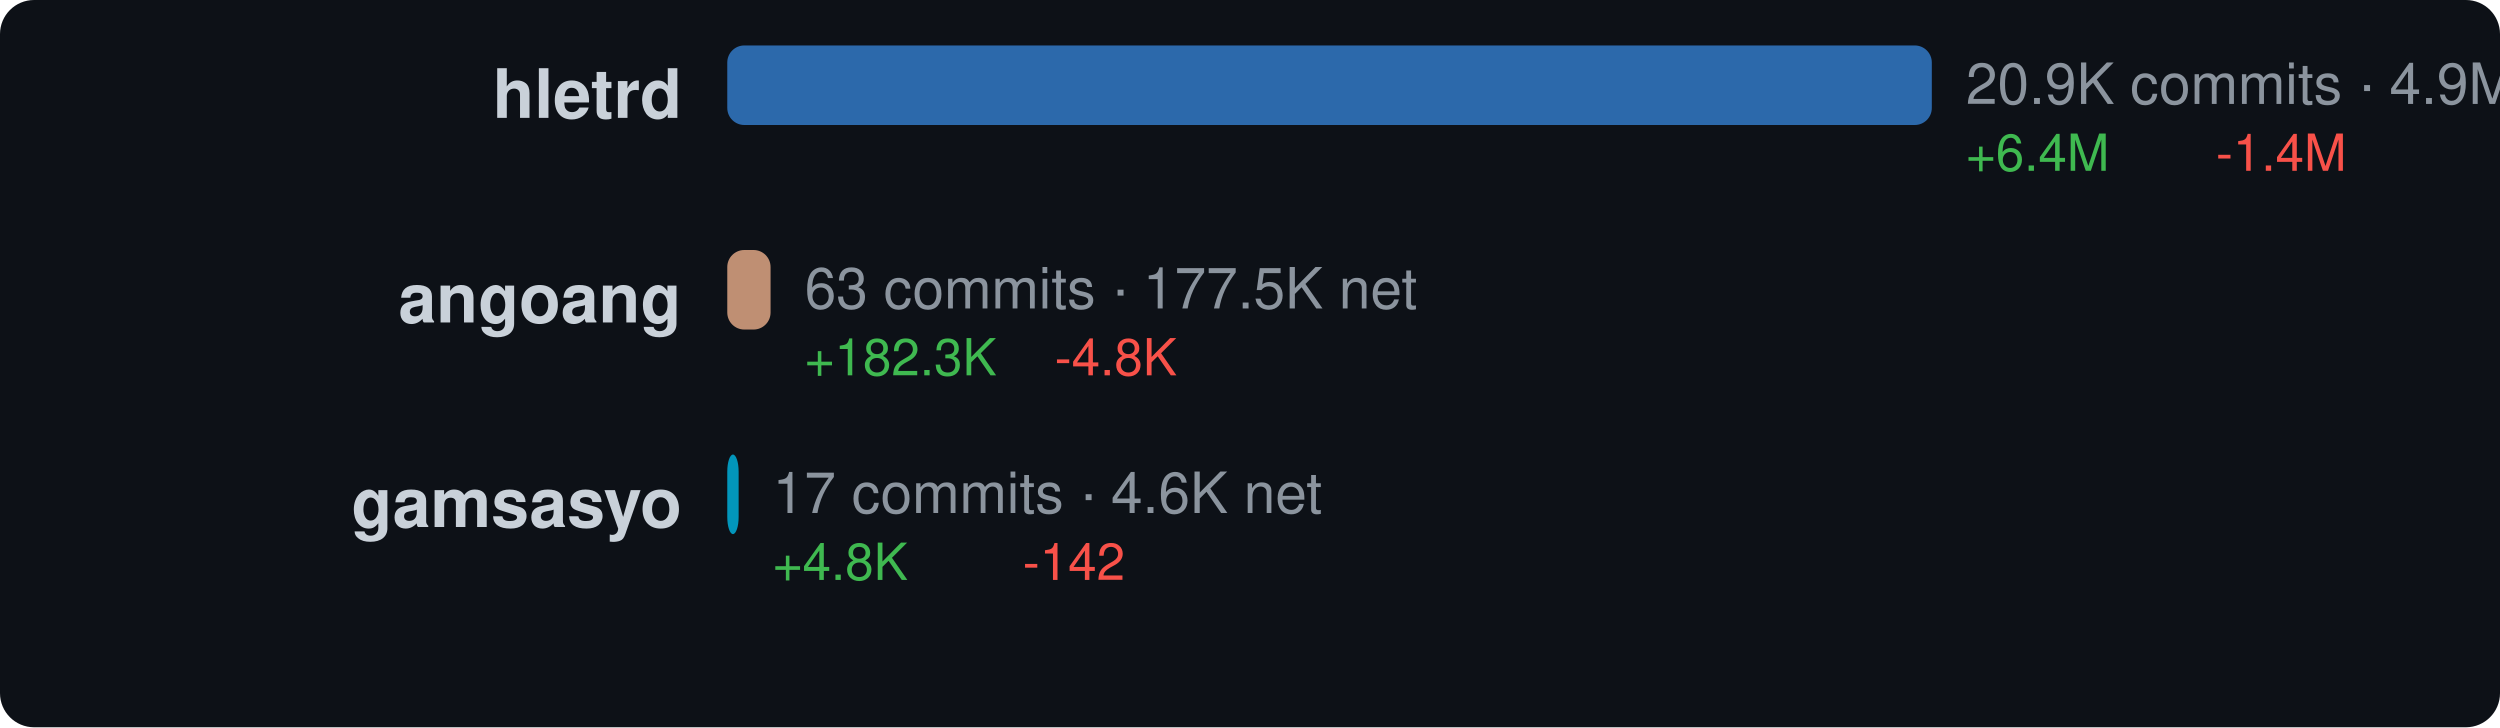
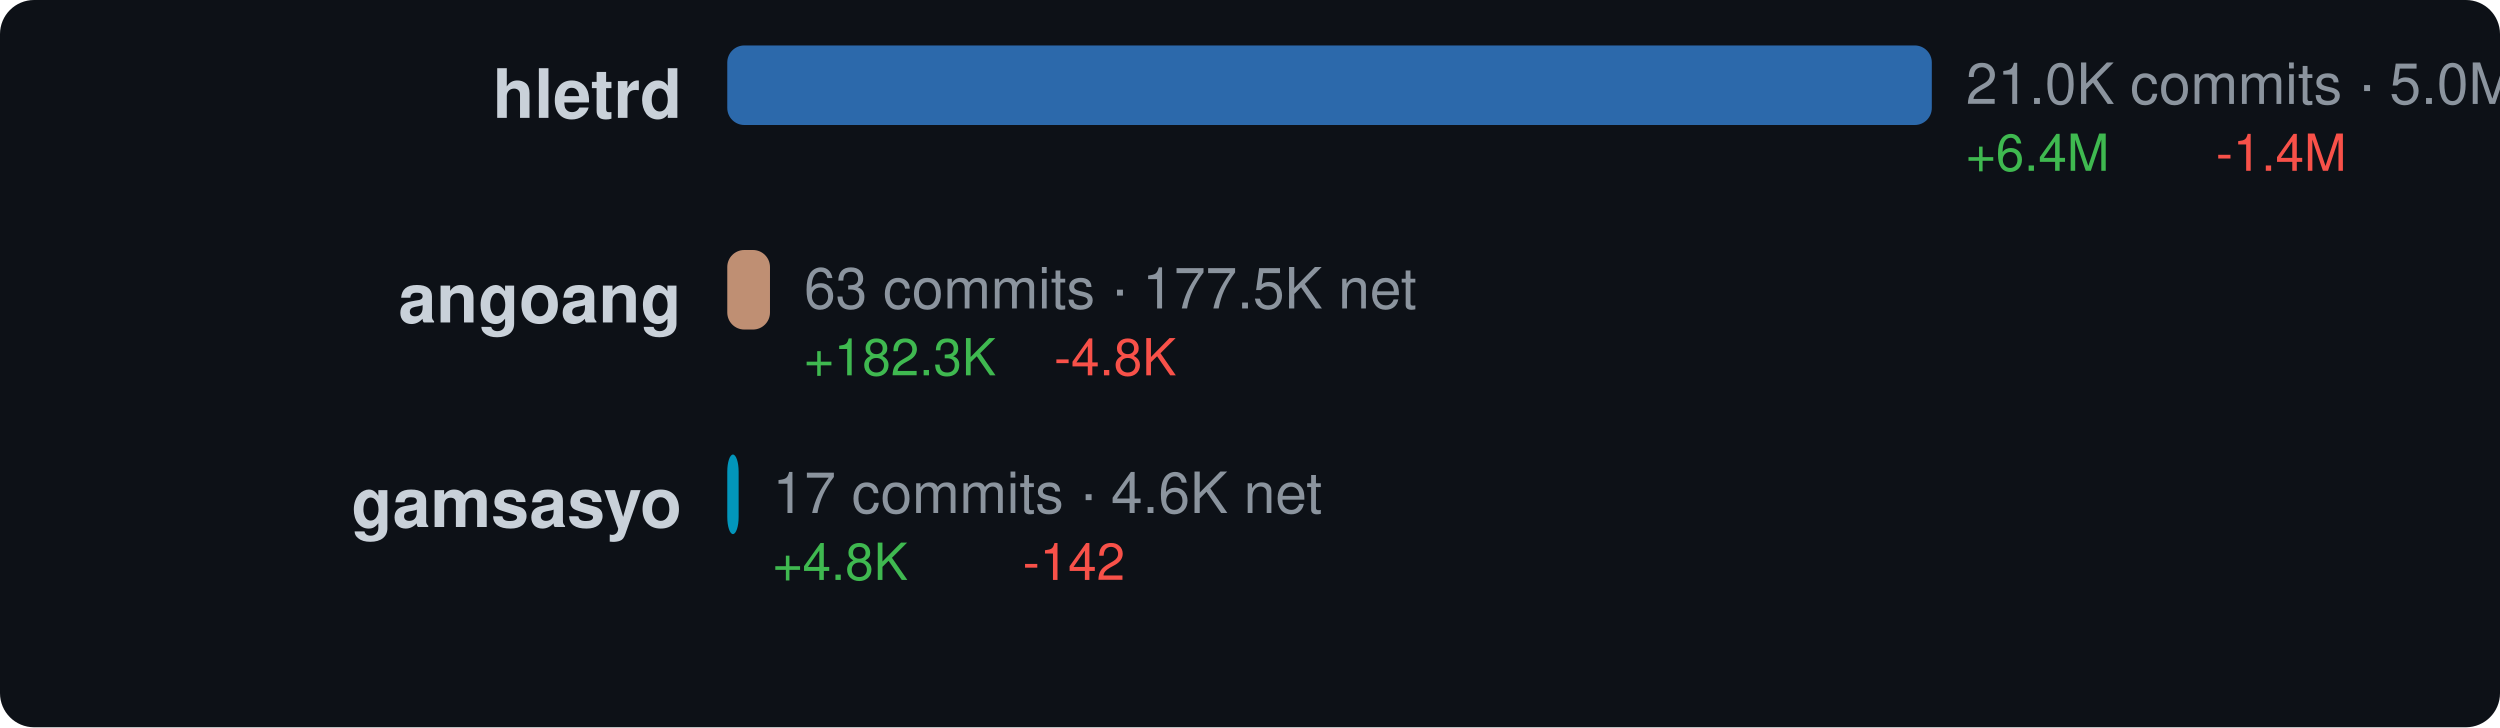
<svg xmlns="http://www.w3.org/2000/svg" width="440" height="128" viewBox="0 0 440 128">
  <style>text { dominant-baseline: central; }</style>
  <rect width="100%" height="100%" rx="6" fill="#0d1117" />
  <text x="120" y="18" text-anchor="end" fill="#c9d1d9" font-size="12" font-family="Segoe UI,Helvetica,Arial,sans-serif" font-weight="600">hletrd</text>
  <rect x="128" y="8" width="212" height="14" rx="3" fill="#3178c6" opacity="0.85" />
-   <text x="346" y="16" fill="#8b949e" font-size="10" font-family="Segoe UI,Helvetica,Arial,sans-serif">20.9K commits · 4.9M net</text>
+   <text x="346" y="16" fill="#8b949e" font-size="10" font-family="Segoe UI,Helvetica,Arial,sans-serif">21.0K commits · 5.0M net</text>
  <text x="346" y="28" fill="#3fb950" font-size="9" font-family="Segoe UI,Helvetica,Arial,sans-serif">+6.4M</text>
  <text x="390" y="28" fill="#f85149" font-size="9" font-family="Segoe UI,Helvetica,Arial,sans-serif">-1.4M</text>
  <text x="120" y="54" text-anchor="end" fill="#c9d1d9" font-size="12" font-family="Segoe UI,Helvetica,Arial,sans-serif" font-weight="600">angoang</text>
-   <rect x="128" y="44" width="7.621" height="14" rx="3" fill="#dea584" opacity="0.85" />
-   <text x="141.621" y="52" fill="#8b949e" font-size="10" font-family="Segoe UI,Helvetica,Arial,sans-serif">63 commits · 177.5K net</text>
-   <text x="141.621" y="64" fill="#3fb950" font-size="9" font-family="Segoe UI,Helvetica,Arial,sans-serif">+182.3K</text>
-   <text x="185.621" y="64" fill="#f85149" font-size="9" font-family="Segoe UI,Helvetica,Arial,sans-serif">-4.8K</text>
+   <rect x="128" y="44" width="7.517" height="14" rx="3" fill="#dea584" opacity="0.85" />
+   <text x="141.517" y="52" fill="#8b949e" font-size="10" font-family="Segoe UI,Helvetica,Arial,sans-serif">63 commits · 177.5K net</text>
+   <text x="141.517" y="64" fill="#3fb950" font-size="9" font-family="Segoe UI,Helvetica,Arial,sans-serif">+182.3K</text>
+   <text x="185.517" y="64" fill="#f85149" font-size="9" font-family="Segoe UI,Helvetica,Arial,sans-serif">-4.8K</text>
  <text x="120" y="90" text-anchor="end" fill="#c9d1d9" font-size="12" font-family="Segoe UI,Helvetica,Arial,sans-serif" font-weight="600">gamsasyo</text>
  <rect x="128" y="80" width="2" height="14" rx="3" fill="#00add8" opacity="0.85" />
  <text x="136" y="88" fill="#8b949e" font-size="10" font-family="Segoe UI,Helvetica,Arial,sans-serif">17 commits · 4.6K net</text>
  <text x="136" y="100" fill="#3fb950" font-size="9" font-family="Segoe UI,Helvetica,Arial,sans-serif">+4.8K</text>
  <text x="180" y="100" fill="#f85149" font-size="9" font-family="Segoe UI,Helvetica,Arial,sans-serif">-142</text>
</svg>
